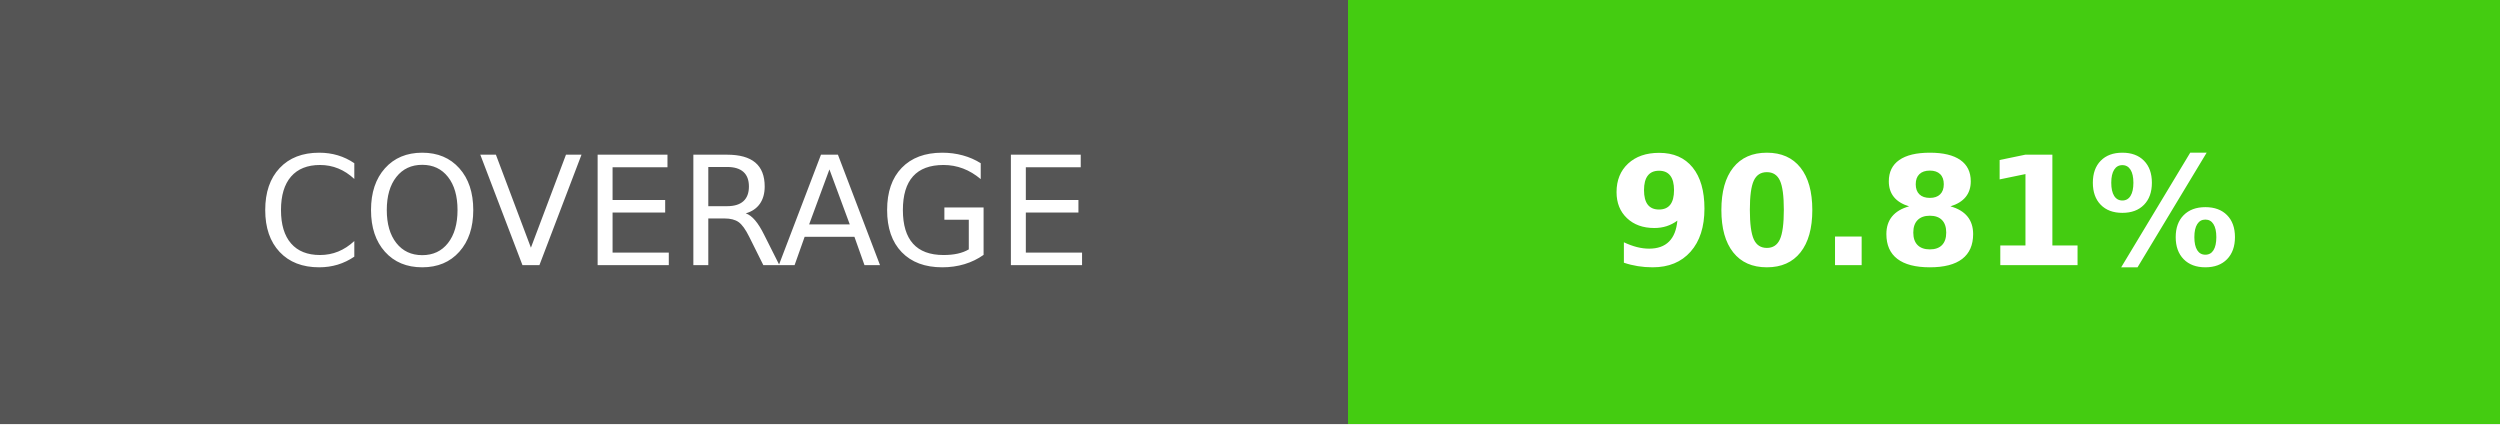
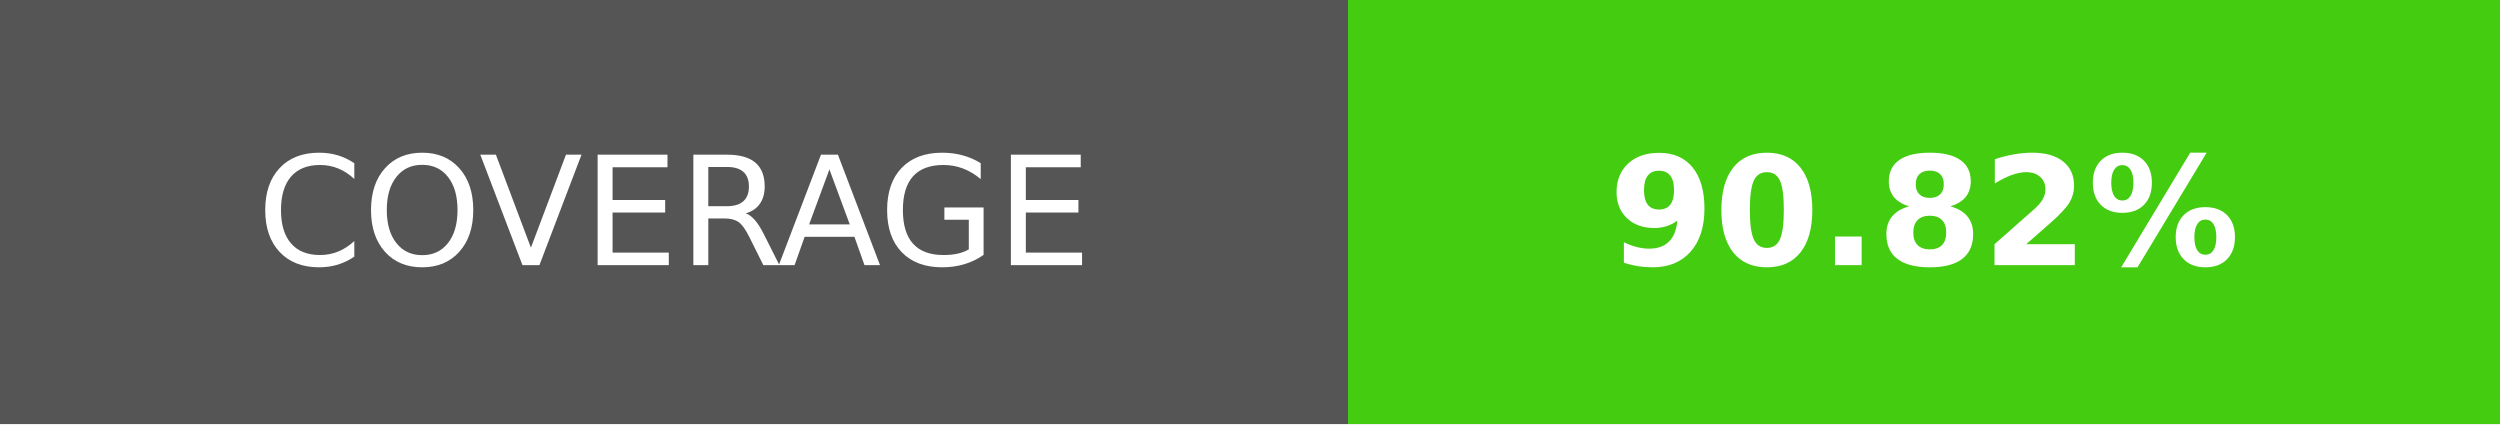
- <svg xmlns="http://www.w3.org/2000/svg" width="165" height="28" role="img" aria-label="COVERAGE: 90.81%">
+ <svg xmlns="http://www.w3.org/2000/svg" width="165" height="28" role="img" aria-label="COVERAGE: 90.82%">
  <g shape-rendering="crispEdges">
    <rect width="89" height="28" fill="#555" />
    <rect x="89" width="76" height="28" fill="#4c1" />
  </g>
  <g fill="#fff" text-anchor="middle" font-family="Verdana,Geneva,DejaVu Sans,sans-serif" text-rendering="geometricPrecision" font-size="100">
    <text transform="scale(.1)" x="445" y="175">COVERAGE</text>
-     <text transform="scale(.1)" x="1270" y="175" font-weight="bold">90.81%</text>
+     <text transform="scale(.1)" x="1270" y="175" font-weight="bold">90.82%</text>
  </g>
</svg>
